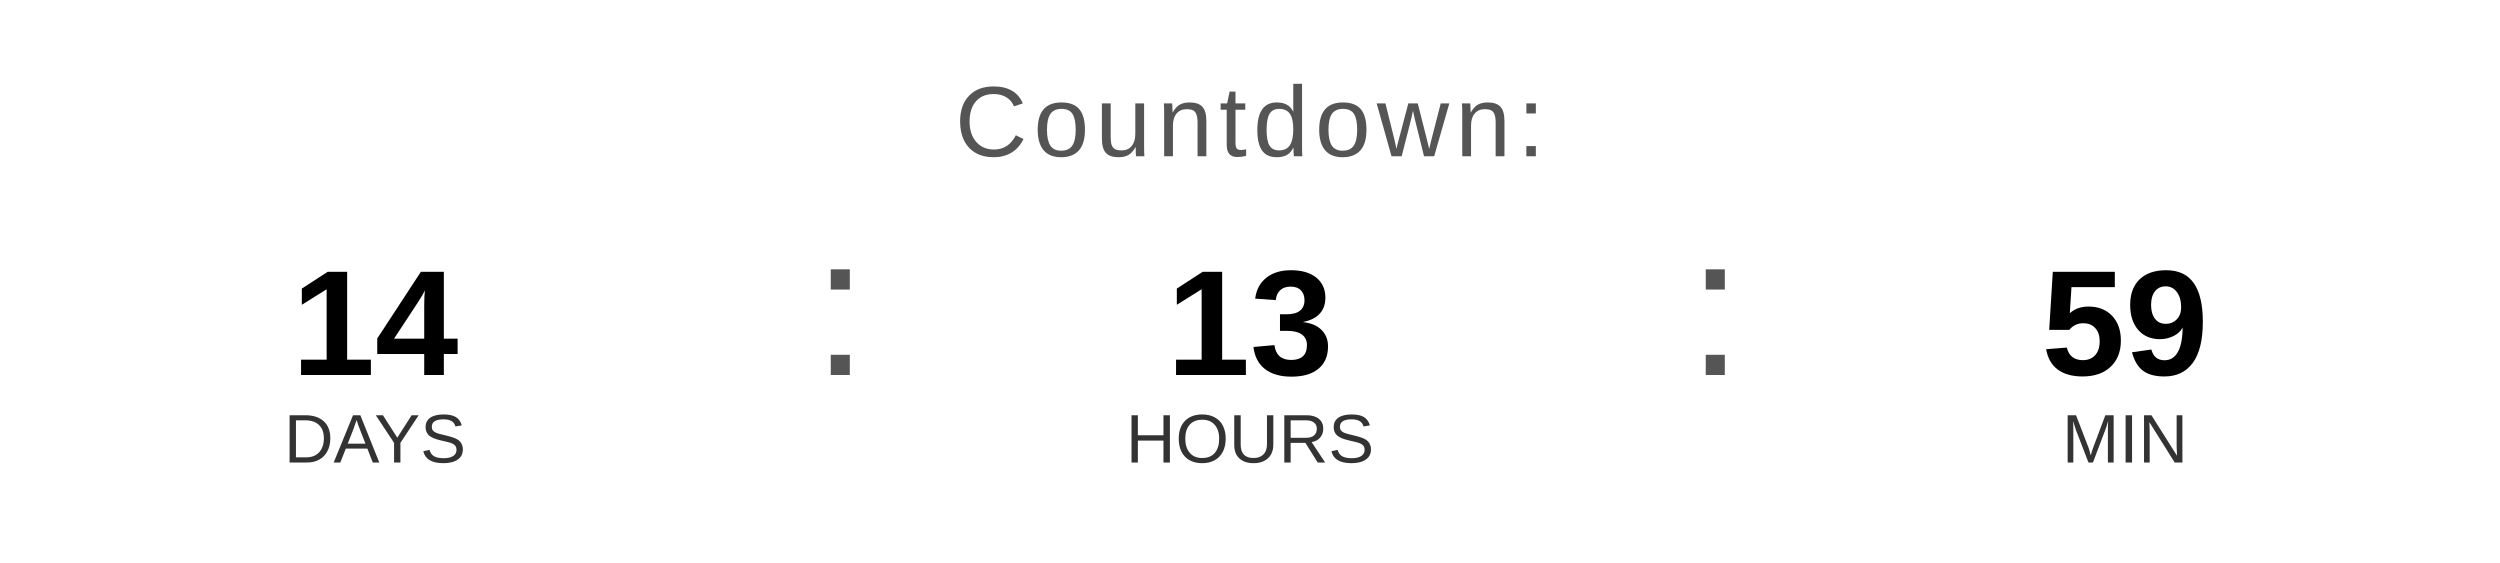
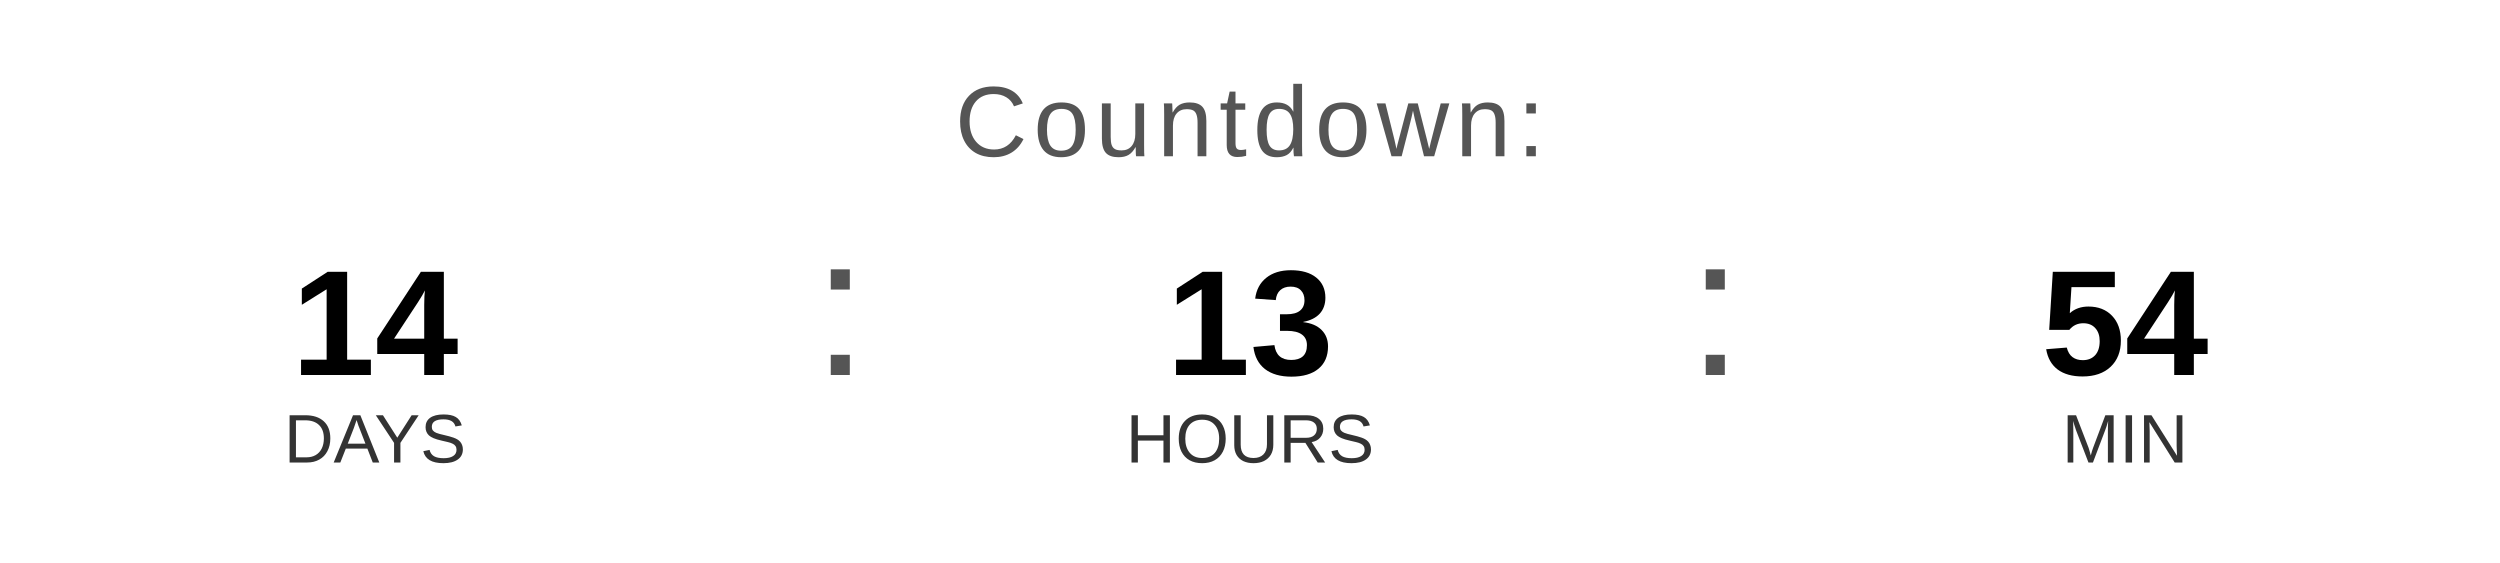
<svg xmlns="http://www.w3.org/2000/svg" width="400" height="90" viewBox="0 0 400 90">
  <text x="200" y="25" font-family="Arial, Helvetica, sans-serif" font-size="16" fill="#555555" text-anchor="middle" letter-spacing="1">
    Countdown:
  </text>
  <text x="60" y="60" font-family="Arial, Helvetica, sans-serif" font-size="24" font-weight="bold" fill="#000000" text-anchor="middle">14</text>
  <text x="60" y="74" font-family="Arial, Helvetica, sans-serif" font-size="11" fill="#333333" text-anchor="middle">DAYS</text>
  <text x="130" y="60" font-family="Arial, sans-serif" font-size="32" fill="#555555">:</text>
  <text x="200" y="60" font-family="Arial, Helvetica, sans-serif" font-size="24" font-weight="bold" fill="#000000" text-anchor="middle">13</text>
  <text x="200" y="74" font-family="Arial, Helvetica, sans-serif" font-size="11" fill="#333333" text-anchor="middle">HOURS</text>
  <text x="270" y="60" font-family="Arial, sans-serif" font-size="32" fill="#555555">:</text>
-   <text x="340" y="60" font-family="Arial, Helvetica, sans-serif" font-size="24" font-weight="bold" fill="#000000" text-anchor="middle">59</text>
+   <text x="340" y="60" font-family="Arial, Helvetica, sans-serif" font-size="24" font-weight="bold" fill="#000000" text-anchor="middle">54</text>
  <text x="340" y="74" font-family="Arial, Helvetica, sans-serif" font-size="11" fill="#333333" text-anchor="middle">MIN</text>
</svg>
